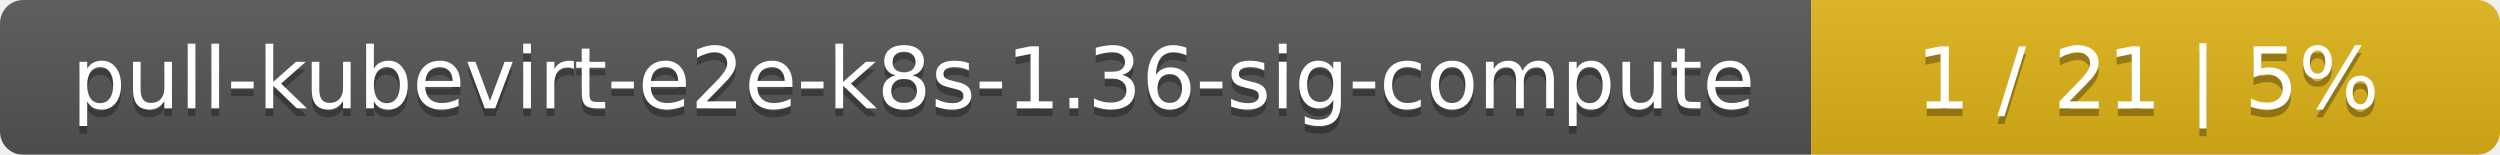
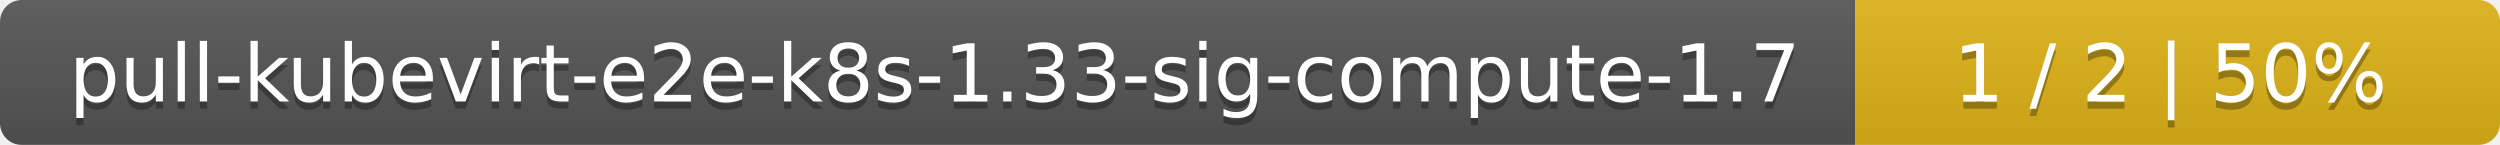
- <svg xmlns="http://www.w3.org/2000/svg" width="323" height="20">
+ <svg xmlns="http://www.w3.org/2000/svg" width="345" height="20">
  <linearGradient id="smooth" x2="0" y2="100%">
    <stop offset="0" stop-color="#bbb" stop-opacity=".1" />
    <stop offset="1" stop-opacity=".1" />
  </linearGradient>
  <mask id="round">
-     <rect width="323" height="20" rx="3" fill="#fff" />
+     <rect width="345" height="20" rx="3" fill="#fff" />
  </mask>
  <g mask="url(#round)">
-     <rect width="234" height="20" fill="#555" />
-     <rect x="234" width="89" height="20" fill="#dfb317" />
-     <rect width="323" height="20" fill="url(#smooth)" />
+     <rect width="256" height="20" fill="#555" />
+     <rect x="256" width="89" height="20" fill="#dfb317" />
+     <rect width="345" height="20" fill="url(#smooth)" />
  </g>
  <g fill="#fff" text-anchor="middle" font-family="DejaVu Sans,Verdana,Geneva,sans-serif" font-size="11">
-     <text x="118" y="15" fill="#010101" fill-opacity=".3">pull-kubevirt-e2e-k8s-1.36-sig-compute</text>
-     <text x="118" y="14">pull-kubevirt-e2e-k8s-1.36-sig-compute</text>
-     <text x="277.5" y="15" fill="#010101" fill-opacity=".3">1 / 21    |    5%</text>
-     <text x="277.5" y="14">1 / 21    |    5%</text>
+     <text x="129" y="15" fill="#010101" fill-opacity=".3">pull-kubevirt-e2e-k8s-1.33-sig-compute-1.7</text>
+     <text x="129" y="14">pull-kubevirt-e2e-k8s-1.33-sig-compute-1.7</text>
+     <text x="299.5" y="15" fill="#010101" fill-opacity=".3">1 / 2    |    50%</text>
+     <text x="299.5" y="14">1 / 2    |    50%</text>
  </g>
</svg>
